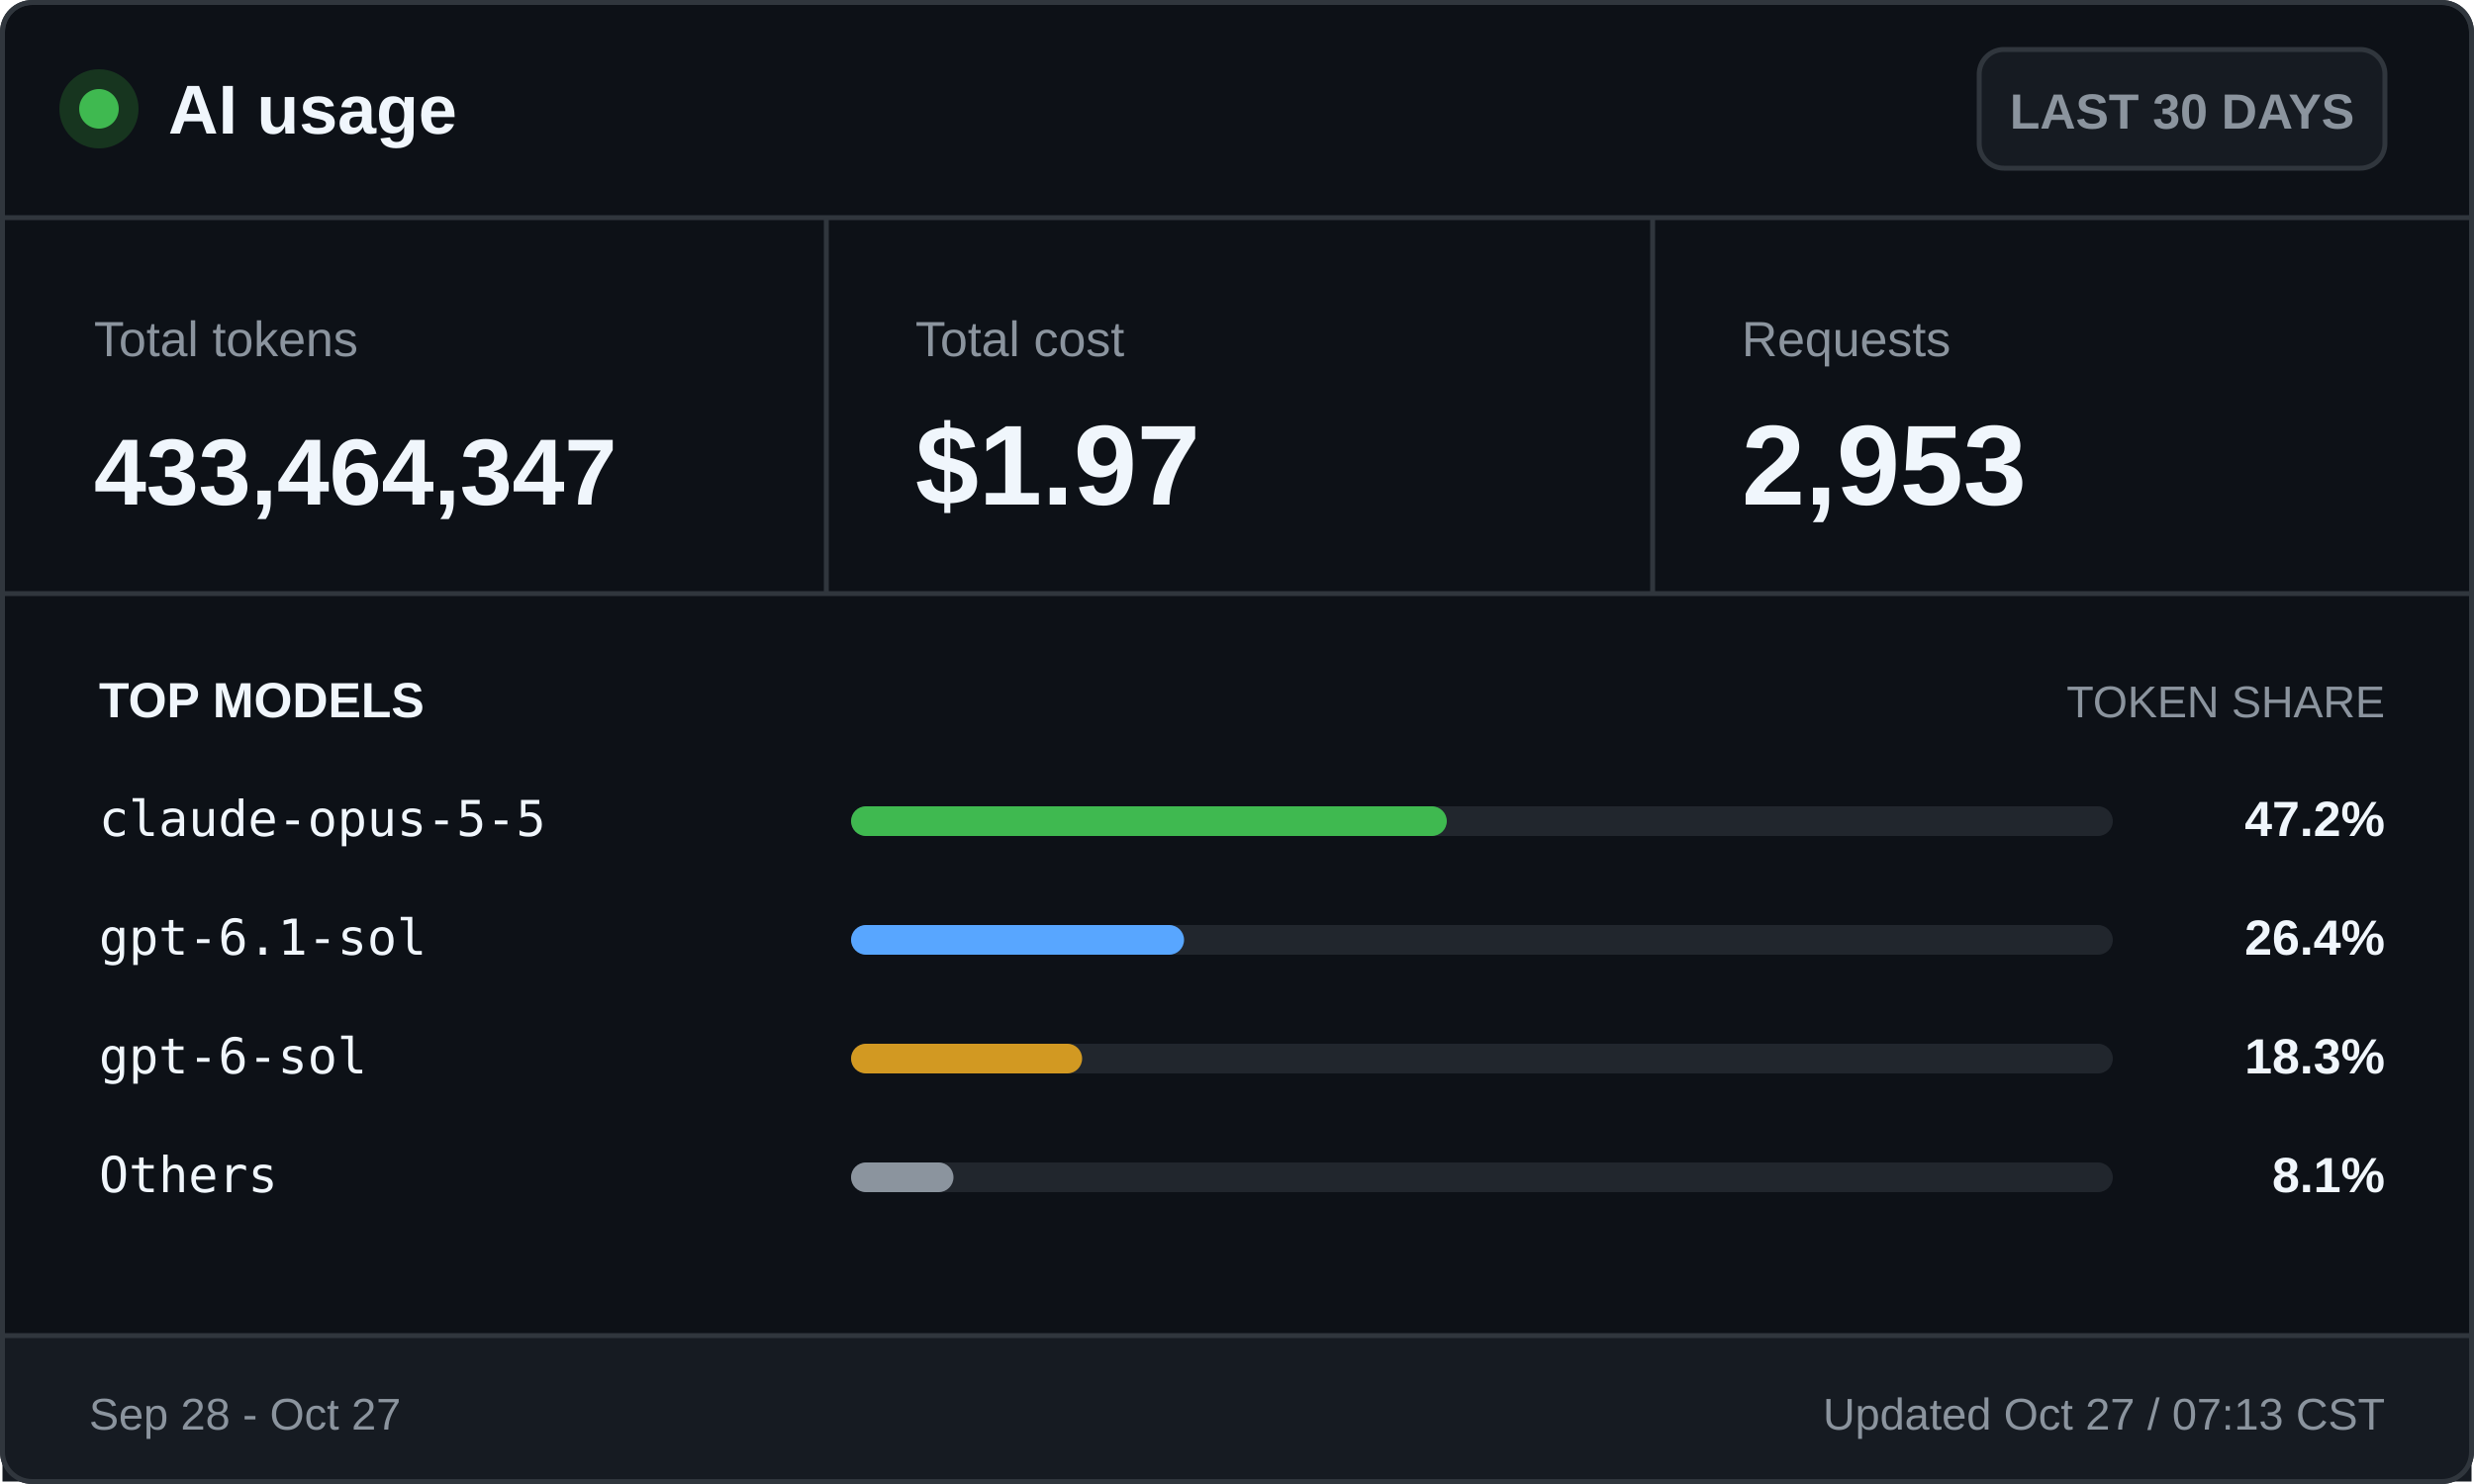
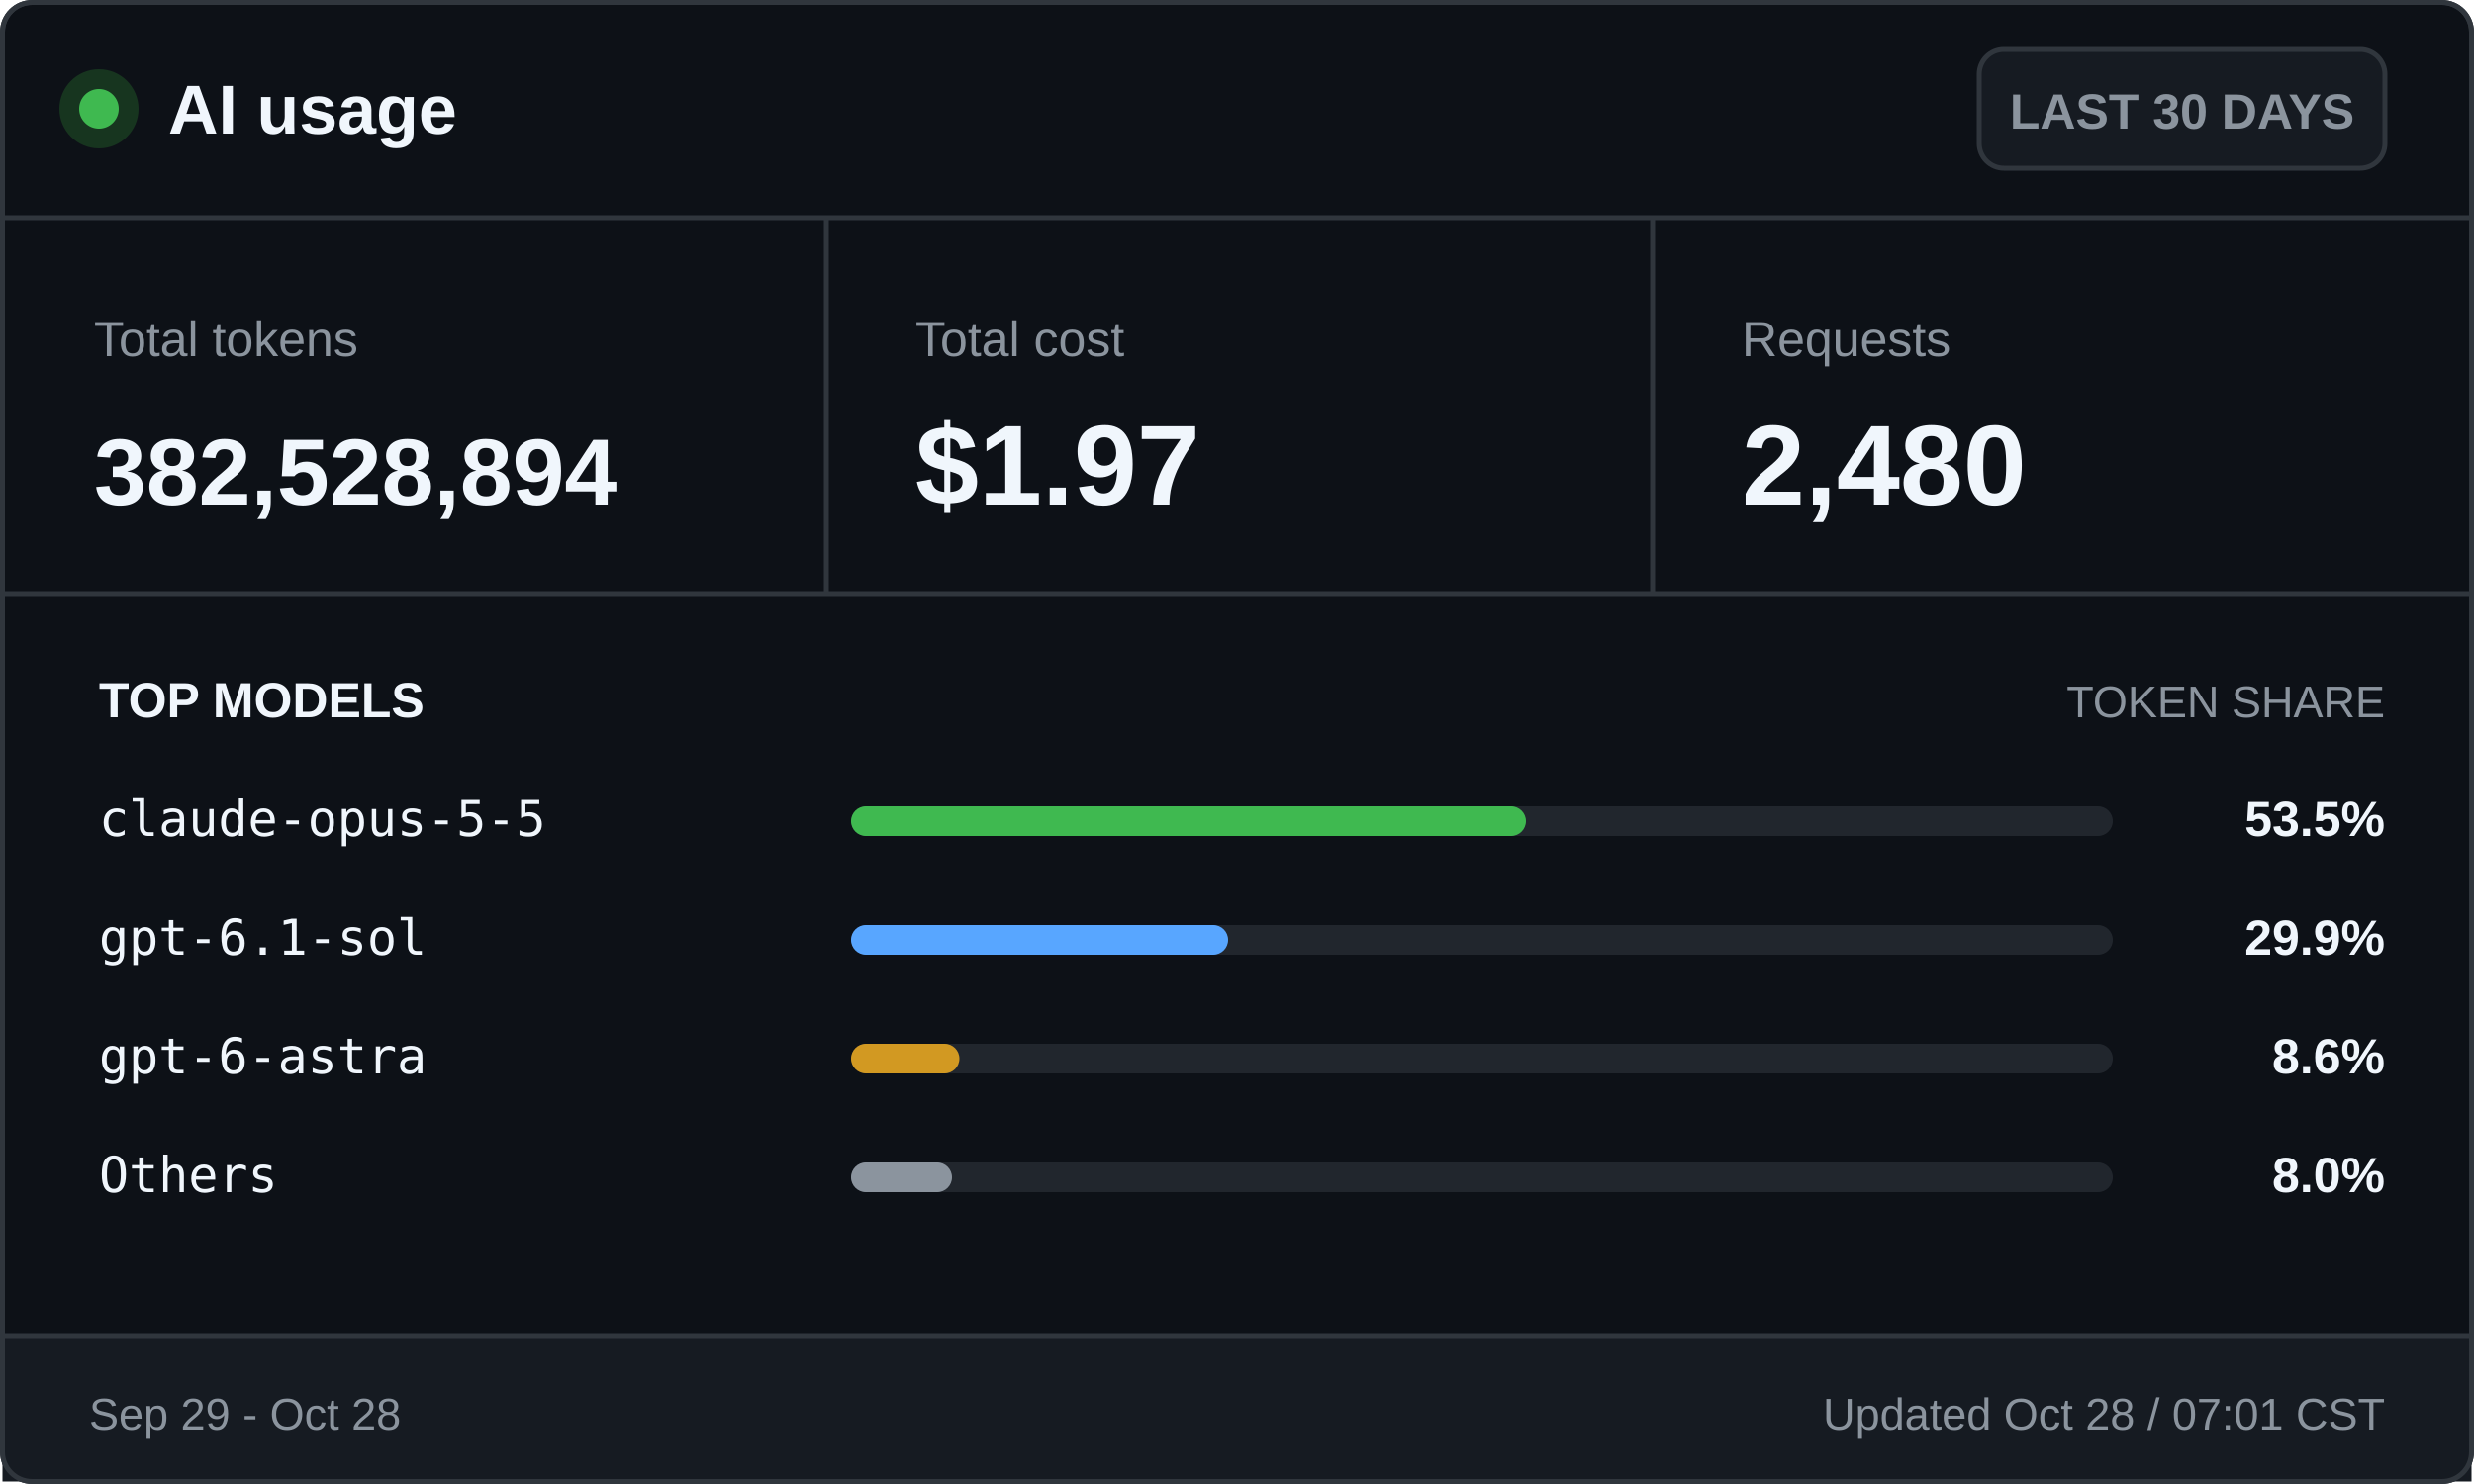
<svg xmlns="http://www.w3.org/2000/svg" width="500" height="300" viewBox="0 0 500 300" role="img" aria-labelledby="title desc">
  <style>
    .ui { font-family: -apple-system, BlinkMacSystemFont, "Segoe UI", Arial, sans-serif; }
    .mono { font-family: "Cascadia Mono", Consolas, monospace; }
    .brand { font-size: 14px; font-weight: 700; }
    .badge { font-size: 10px; font-weight: 600; }
    .label { font-size: 10px; }
    .value { font-size: 23px; font-weight: 700; }
    .token-value { font-size: 19px; font-weight: 700; }
    .section { font-size: 10px; font-weight: 700; text-transform: uppercase; }
    .section-muted { font-size: 9px; text-transform: uppercase; }
    .model { font-size: 10px; }
    .percentage { font-size: 10px; font-weight: 700; }
    .footer { font-size: 9px; }
  </style>
  <rect x="0.5" y="0.5" width="499" height="299" rx="6" fill="#0d1117" stroke="#30363d" />
  <circle cx="20" cy="22" r="8" fill="#17351f" />
  <circle cx="20" cy="22" r="4" fill="#3fb950" />
  <text class="ui brand" x="34" y="27" fill="#f0f6fc">AI usage</text>
  <rect x="400" y="10" width="82" height="24" rx="5" fill="#161b22" stroke="#30363d" />
  <text class="ui badge" x="441" y="26" fill="#8b949e" text-anchor="middle">LAST 30 DAYS</text>
  <line x1="0" y1="44" x2="500" y2="44" stroke="#30363d" />
  <text class="ui label" x="19" y="72" fill="#8b949e">Total tokens</text>
-   <text class="ui token-value" x="19" y="102" fill="#f0f6fc">433,464,347</text>
+   <text class="ui token-value" x="19" y="102" fill="#f0f6fc">382,528,894</text>
  <line x1="167" y1="44" x2="167" y2="120" stroke="#30363d" />
  <text class="ui label" x="185" y="72" fill="#8b949e">Total cost</text>
  <text class="ui value" x="185" y="102" fill="#f0f6fc">$1.97</text>
  <line x1="334" y1="44" x2="334" y2="120" stroke="#30363d" />
  <text class="ui label" x="352" y="72" fill="#8b949e">Requests</text>
-   <text class="ui value" x="352" y="102" fill="#f0f6fc">2,953</text>
+   <text class="ui value" x="352" y="102" fill="#f0f6fc">2,480</text>
  <line x1="0" y1="120" x2="500" y2="120" stroke="#30363d" />
  <text class="ui section" x="20" y="145" fill="#f0f6fc">TOP MODELS</text>
  <text class="ui section-muted" x="482" y="145" fill="#8b949e" text-anchor="end">TOKEN SHARE</text>
  <text class="mono model" x="20" y="169" fill="#f0f6fc">claude-opus-5-5</text>
  <rect x="172" y="163" width="255" height="6" rx="3" fill="#21262d" />
-   <rect x="172" y="163" width="120.4" height="6" rx="3" fill="#3fb950" />
-   <text class="ui percentage" x="482" y="169" fill="#f0f6fc" text-anchor="end">47.2%</text>
+   <rect x="172" y="163" width="136.4" height="6" rx="3" fill="#3fb950" />
+   <text class="ui percentage" x="482" y="169" fill="#f0f6fc" text-anchor="end">53.5%</text>
  <text class="mono model" x="20" y="193" fill="#f0f6fc">gpt-6.1-sol</text>
  <rect x="172" y="187" width="255" height="6" rx="3" fill="#21262d" />
-   <rect x="172" y="187" width="67.3" height="6" rx="3" fill="#58a6ff" />
-   <text class="ui percentage" x="482" y="193" fill="#f0f6fc" text-anchor="end">26.4%</text>
-   <text class="mono model" x="20" y="217" fill="#f0f6fc">gpt-6-sol</text>
+   <rect x="172" y="187" width="76.2" height="6" rx="3" fill="#58a6ff" />
+   <text class="ui percentage" x="482" y="193" fill="#f0f6fc" text-anchor="end">29.9%</text>
+   <text class="mono model" x="20" y="217" fill="#f0f6fc">gpt-6-astra</text>
  <rect x="172" y="211" width="255" height="6" rx="3" fill="#21262d" />
-   <rect x="172" y="211" width="46.7" height="6" rx="3" fill="#d29922" />
-   <text class="ui percentage" x="482" y="217" fill="#f0f6fc" text-anchor="end">18.3%</text>
+   <rect x="172" y="211" width="21.9" height="6" rx="3" fill="#d29922" />
+   <text class="ui percentage" x="482" y="217" fill="#f0f6fc" text-anchor="end">8.6%</text>
  <text class="mono model" x="20" y="241" fill="#f0f6fc">Others</text>
  <rect x="172" y="235" width="255" height="6" rx="3" fill="#21262d" />
-   <rect x="172" y="235" width="20.7" height="6" rx="3" fill="#8b949e" />
-   <text class="ui percentage" x="482" y="241" fill="#f0f6fc" text-anchor="end">8.1%</text>
+   <rect x="172" y="235" width="20.4" height="6" rx="3" fill="#8b949e" />
+   <text class="ui percentage" x="482" y="241" fill="#f0f6fc" text-anchor="end">8.0%</text>
  <rect x="0.5" y="270" width="499" height="29.5" fill="#161b22" />
  <line x1="0" y1="270" x2="500" y2="270" stroke="#30363d" />
-   <text class="ui footer" x="18" y="289" fill="#8b949e">Sep 28 - Oct 27</text>
-   <text class="ui footer" x="482" y="289" fill="#8b949e" text-anchor="end">Updated Oct 27 / 07:13 CST</text>
+   <text class="ui footer" x="18" y="289" fill="#8b949e">Sep 29 - Oct 28</text>
+   <text class="ui footer" x="482" y="289" fill="#8b949e" text-anchor="end">Updated Oct 28 / 07:01 CST</text>
  <rect x="0.5" y="0.5" width="499" height="299" rx="6" fill="none" stroke="#30363d" />
</svg>
